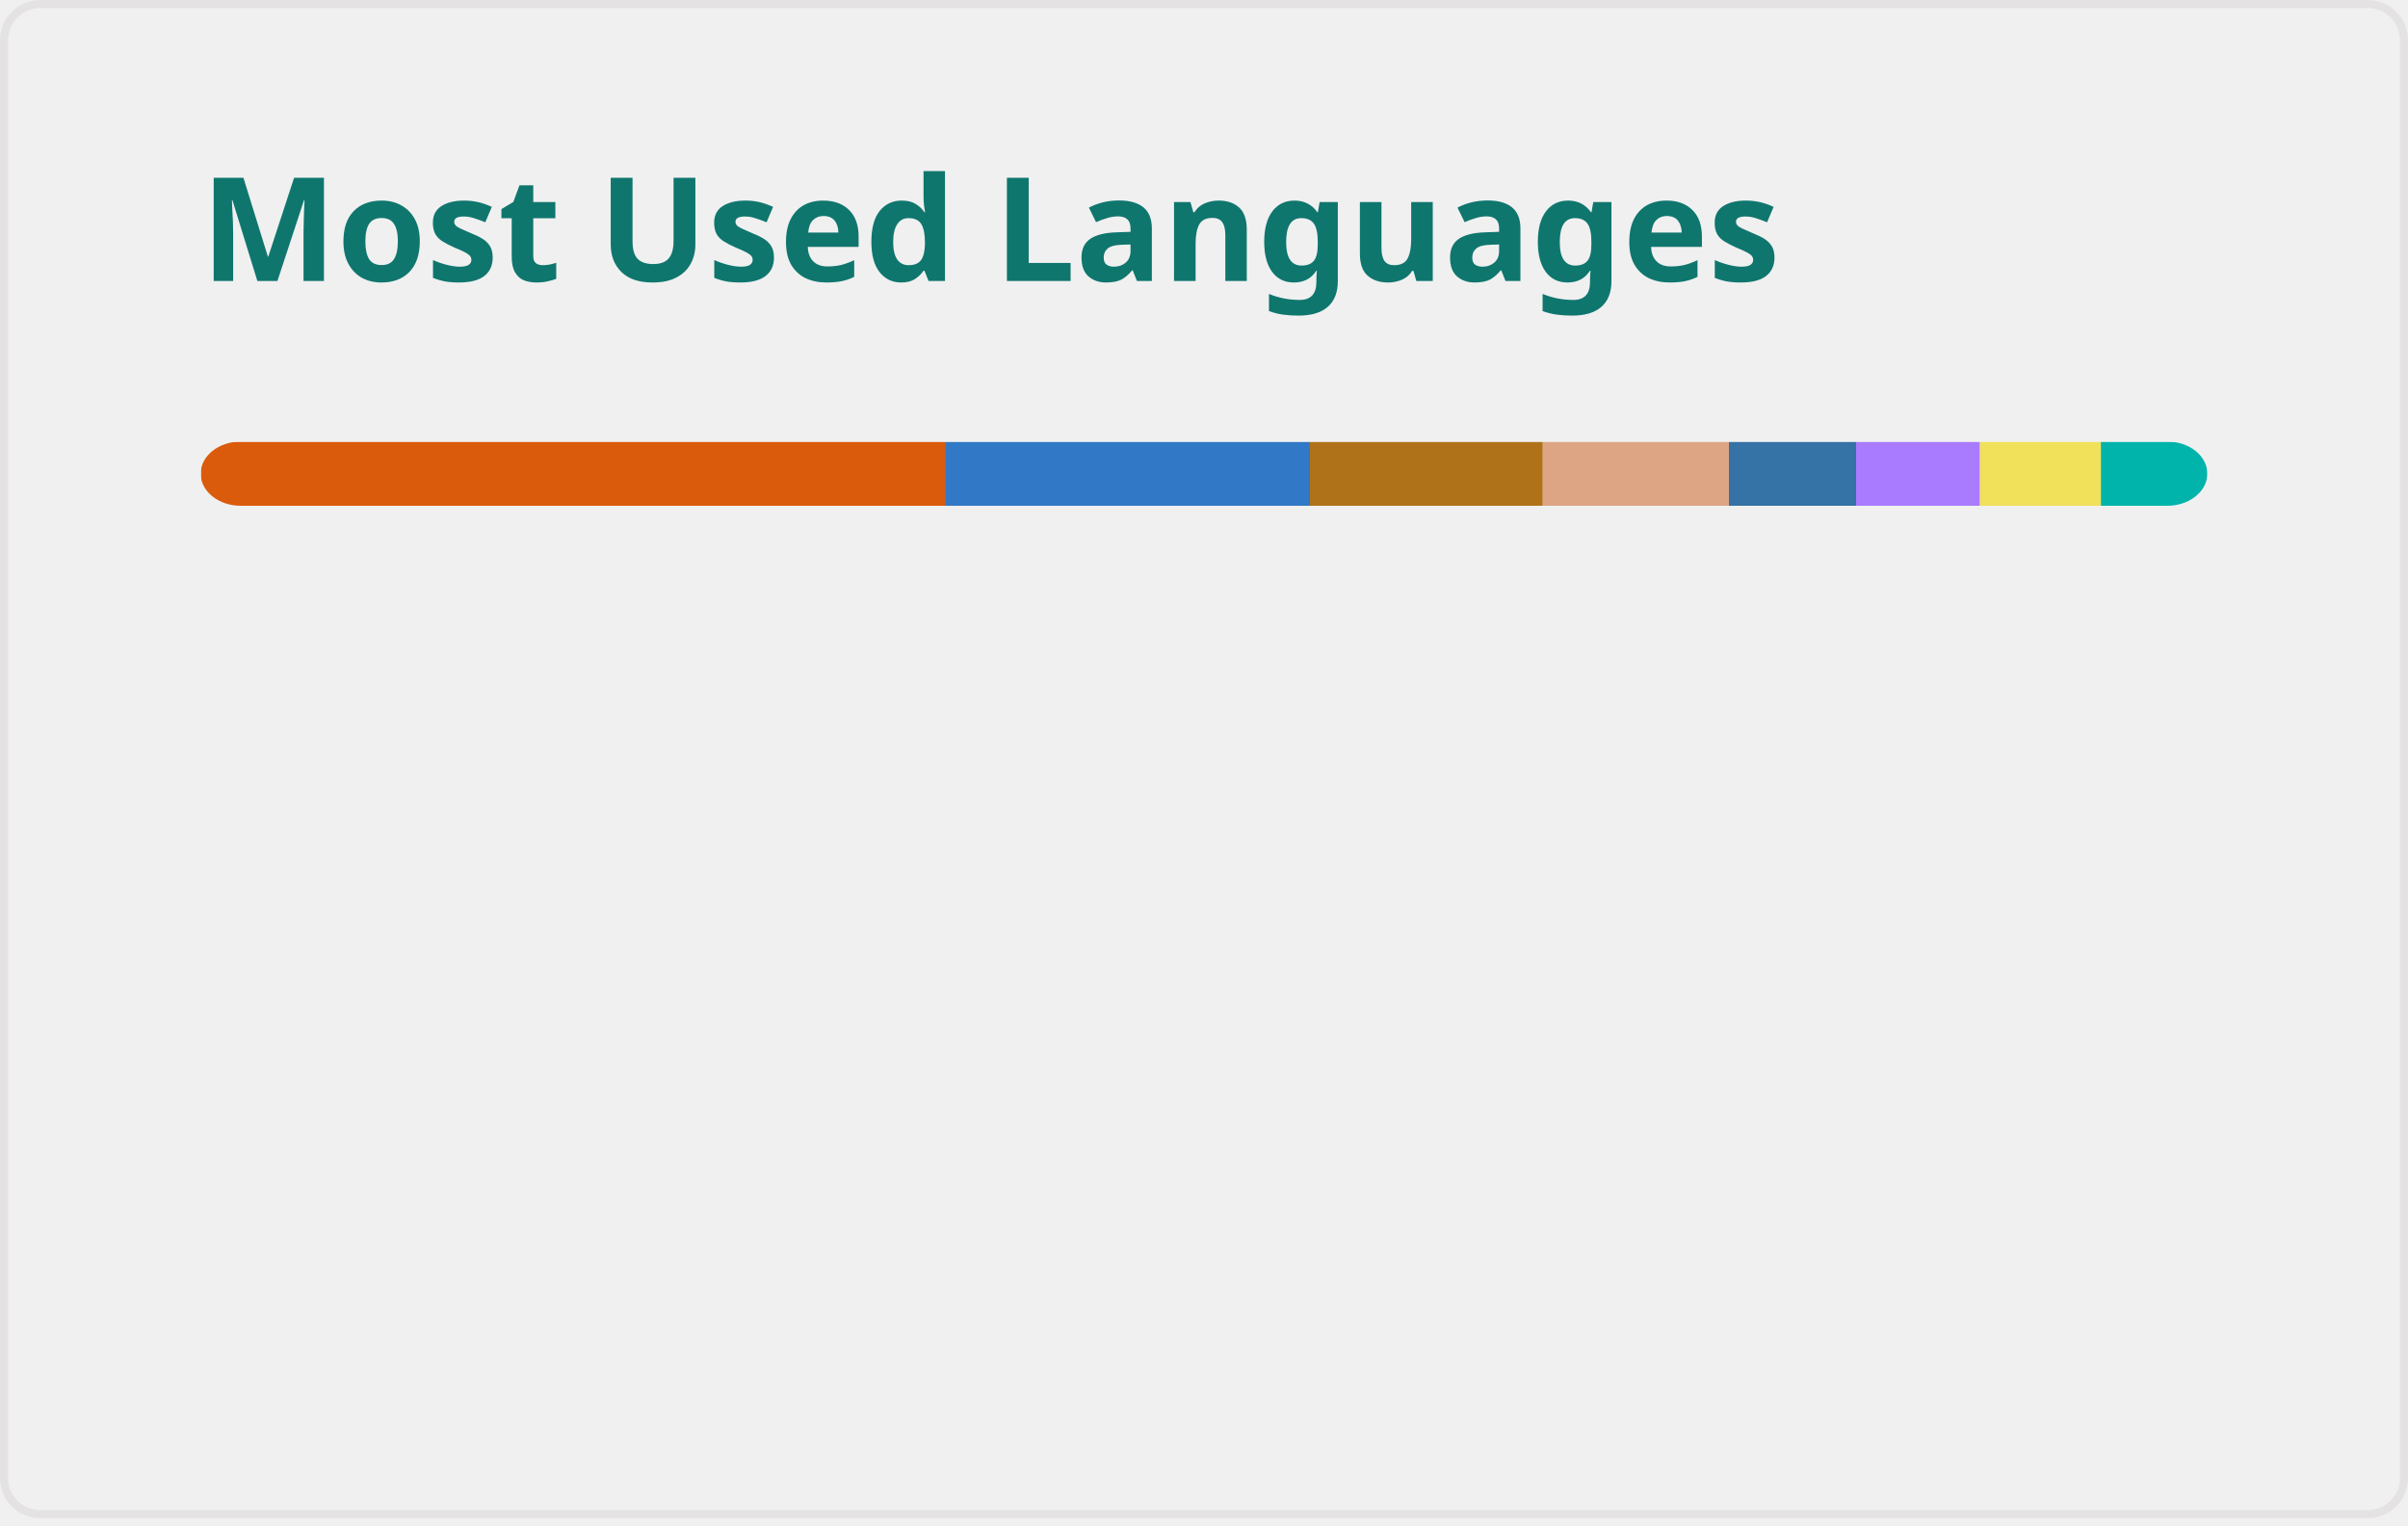
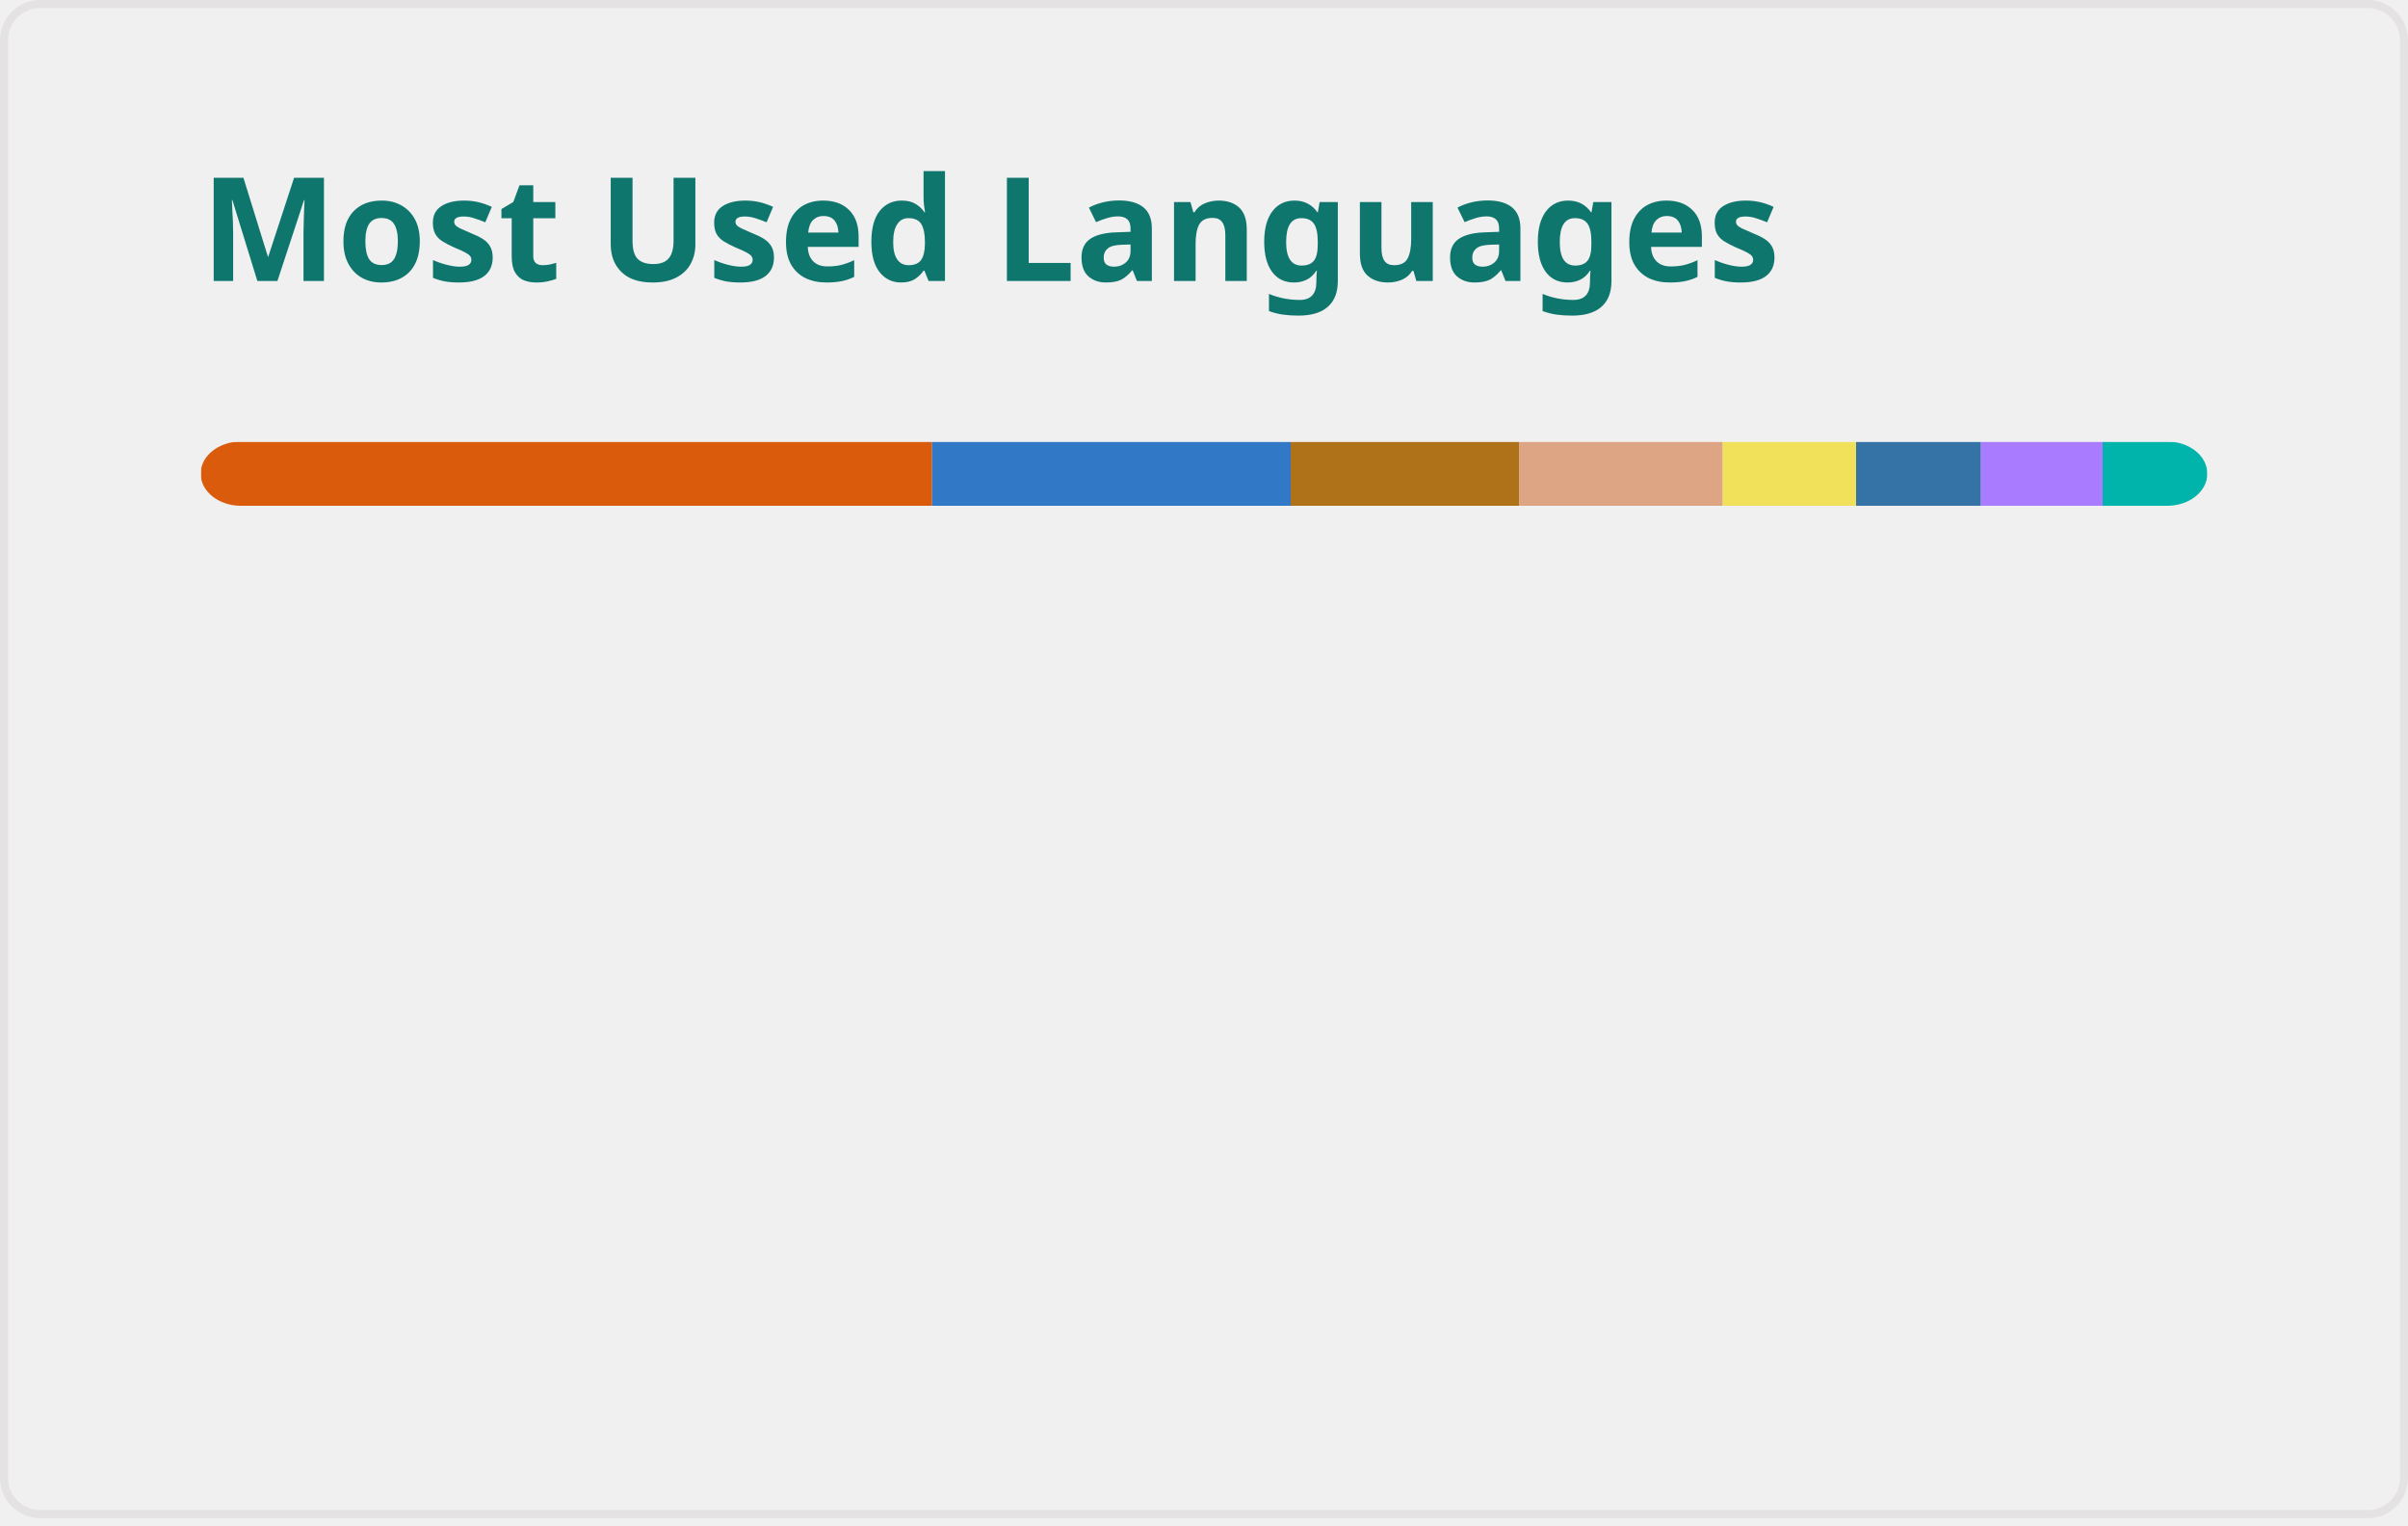
<svg xmlns="http://www.w3.org/2000/svg" width="300" height="190" viewBox="0 0 300 190" fill="none" role="img" aria-labelledby="descId">
  <style>
          .header {
            font: 600 18px 'Segoe UI', Ubuntu, Sans-Serif;
            fill: #0F766E;
            animation: fadeInAnimation 0.8s ease-in-out forwards;
          }
          @supports(-moz-appearance: auto) {
            /* Selector detects Firefox */
            .header { font-size: 15.5px; }
          }
          
    @keyframes slideInAnimation {
      from {
        width: 0;
      }
      to {
        width: calc(100%-100px);
      }
    }
    @keyframes growWidthAnimation {
      from {
        width: 0;
      }
      to {
        width: 100%;
      }
    }
    .stat {
      font: 600 14px 'Segoe UI', Ubuntu, "Helvetica Neue", Sans-Serif; fill: #475569;
    }
    @supports(-moz-appearance: auto) {
      /* Selector detects Firefox */
      .stat { font-size:12px; }
    }
    .bold { font-weight: 700 }
    .lang-name {
      font: 400 11px "Segoe UI", Ubuntu, Sans-Serif;
      fill: #475569;
    }
    .stagger {
      opacity: 0;
      animation: fadeInAnimation 0.3s ease-in-out forwards;
    }
    #rect-mask rect{
      animation: slideInAnimation 1s ease-in-out forwards;
    }
    .lang-progress{
      animation: growWidthAnimation 0.6s ease-in-out forwards;
    }
    .progress-background { fill: #ddd; }
    
          

          
      /* Animations */
      @keyframes scaleInAnimation {
        from {
          transform: translate(-5px, 5px) scale(0);
        }
        to {
          transform: translate(-5px, 5px) scale(1);
        }
      }
      @keyframes fadeInAnimation {
        from {
          opacity: 0;
        }
        to {
          opacity: 1;
        }
      }
    
          
        </style>
  <defs>
          
          
        </defs>
  <rect data-testid="card-bg" class="card-bg" x="0.5" y="0.5" rx="4.5" height="99%" stroke="#e4e2e2" width="299" fill="#ffffff00" stroke-opacity="1" />
  <g data-testid="card-title" transform="translate(25, 35)">
    <g transform="translate(0, 0)">
      <text x="0" y="0" class="header" data-testid="header">Most Used Languages</text>
    </g>
  </g>
  <g data-testid="main-card-body" transform="translate(0, 55)">
    <svg data-testid="lang-items" x="25">
      <mask id="rect-mask">
        <rect x="0" y="0" width="250" height="8" fill="white" rx="5" />
      </mask>
-       <rect mask="url(#rect-mask)" data-testid="lang-progress" x="0" y="0" width="92.73" height="8" fill="#DA5B0B" />
-       <rect mask="url(#rect-mask)" data-testid="lang-progress" x="92.73" y="0" width="45.47" height="8" fill="#3178c6" />
-       <rect mask="url(#rect-mask)" data-testid="lang-progress" x="138.2" y="0" width="29.01" height="8" fill="#b07219" />
-       <rect mask="url(#rect-mask)" data-testid="lang-progress" x="167.21" y="0" width="23.19" height="8" fill="#dea584" />
-       <rect mask="url(#rect-mask)" data-testid="lang-progress" x="190.4" y="0" width="15.84" height="8" fill="#3572A5" />
-       <rect mask="url(#rect-mask)" data-testid="lang-progress" x="206.24" y="0" width="15.43" height="8" fill="#A97BFF" />
-       <rect mask="url(#rect-mask)" data-testid="lang-progress" x="221.67" y="0" width="15.07" height="8" fill="#f1e05a" />
-       <rect mask="url(#rect-mask)" data-testid="lang-progress" x="236.74" y="0" width="13.27" height="8" fill="#00B4AB" />
+       <rect mask="url(#rect-mask)" data-testid="lang-progress" x="0" y="0" width="91.12" height="8" fill="#DA5B0B" />
+       <rect mask="url(#rect-mask)" data-testid="lang-progress" x="91.12" y="0" width="44.68" height="8" fill="#3178c6" />
+       <rect mask="url(#rect-mask)" data-testid="lang-progress" x="135.8" y="0" width="28.5" height="8" fill="#b07219" />
+       <rect mask="url(#rect-mask)" data-testid="lang-progress" x="164.3" y="0" width="25.33" height="8" fill="#dea584" />
+       <rect mask="url(#rect-mask)" data-testid="lang-progress" x="189.63" y="0" width="16.61" height="8" fill="#f1e05a" />
+       <rect mask="url(#rect-mask)" data-testid="lang-progress" x="206.24" y="0" width="15.56" height="8" fill="#3572A5" />
+       <rect mask="url(#rect-mask)" data-testid="lang-progress" x="221.8" y="0" width="15.16" height="8" fill="#A97BFF" />
+       <rect mask="url(#rect-mask)" data-testid="lang-progress" x="236.96" y="0" width="13.04" height="8" fill="#00B4AB" />
      <g transform="translate(0, 25)">
        <g transform="translate(0, 0)">
          <g transform="translate(0, 0)">
            <g class="stagger" style="animation-delay: 450ms">
              <circle cx="5" cy="6" r="5" fill="#DA5B0B" />
              <text data-testid="lang-name" x="15" y="10" class="lang-name">
-         Jupyter Notebook 37.09%
+         Jupyter Notebook 36.45%
      </text>
            </g>
          </g>
          <g transform="translate(0, 25)">
            <g class="stagger" style="animation-delay: 600ms">
              <circle cx="5" cy="6" r="5" fill="#3178c6" />
              <text data-testid="lang-name" x="15" y="10" class="lang-name">
-         TypeScript 18.19%
+         TypeScript 17.87%
      </text>
            </g>
          </g>
          <g transform="translate(0, 50)">
            <g class="stagger" style="animation-delay: 750ms">
              <circle cx="5" cy="6" r="5" fill="#b07219" />
              <text data-testid="lang-name" x="15" y="10" class="lang-name">
-         Java 11.60%
+         Java 11.40%
      </text>
            </g>
          </g>
          <g transform="translate(0, 75)">
            <g class="stagger" style="animation-delay: 900ms">
              <circle cx="5" cy="6" r="5" fill="#dea584" />
              <text data-testid="lang-name" x="15" y="10" class="lang-name">
-         Rust 9.28%
+         Rust 10.13%
      </text>
            </g>
          </g>
        </g>
        <g transform="translate(150, 0)">
          <g transform="translate(0, 0)">
            <g class="stagger" style="animation-delay: 450ms">
-               <circle cx="5" cy="6" r="5" fill="#3572A5" />
+               <circle cx="5" cy="6" r="5" fill="#f1e05a" />
              <text data-testid="lang-name" x="15" y="10" class="lang-name">
-         Python 6.34%
+         JavaScript 6.64%
      </text>
            </g>
          </g>
          <g transform="translate(0, 25)">
            <g class="stagger" style="animation-delay: 600ms">
-               <circle cx="5" cy="6" r="5" fill="#A97BFF" />
+               <circle cx="5" cy="6" r="5" fill="#3572A5" />
              <text data-testid="lang-name" x="15" y="10" class="lang-name">
-         Kotlin 6.17%
+         Python 6.23%
      </text>
            </g>
          </g>
          <g transform="translate(0, 50)">
            <g class="stagger" style="animation-delay: 750ms">
-               <circle cx="5" cy="6" r="5" fill="#f1e05a" />
+               <circle cx="5" cy="6" r="5" fill="#A97BFF" />
              <text data-testid="lang-name" x="15" y="10" class="lang-name">
-         JavaScript 6.03%
+         Kotlin 6.06%
      </text>
            </g>
          </g>
          <g transform="translate(0, 75)">
            <g class="stagger" style="animation-delay: 900ms">
              <circle cx="5" cy="6" r="5" fill="#00B4AB" />
              <text data-testid="lang-name" x="15" y="10" class="lang-name">
-         Dart 5.31%
+         Dart 5.22%
      </text>
            </g>
          </g>
        </g>
      </g>
    </svg>
  </g>
</svg>
